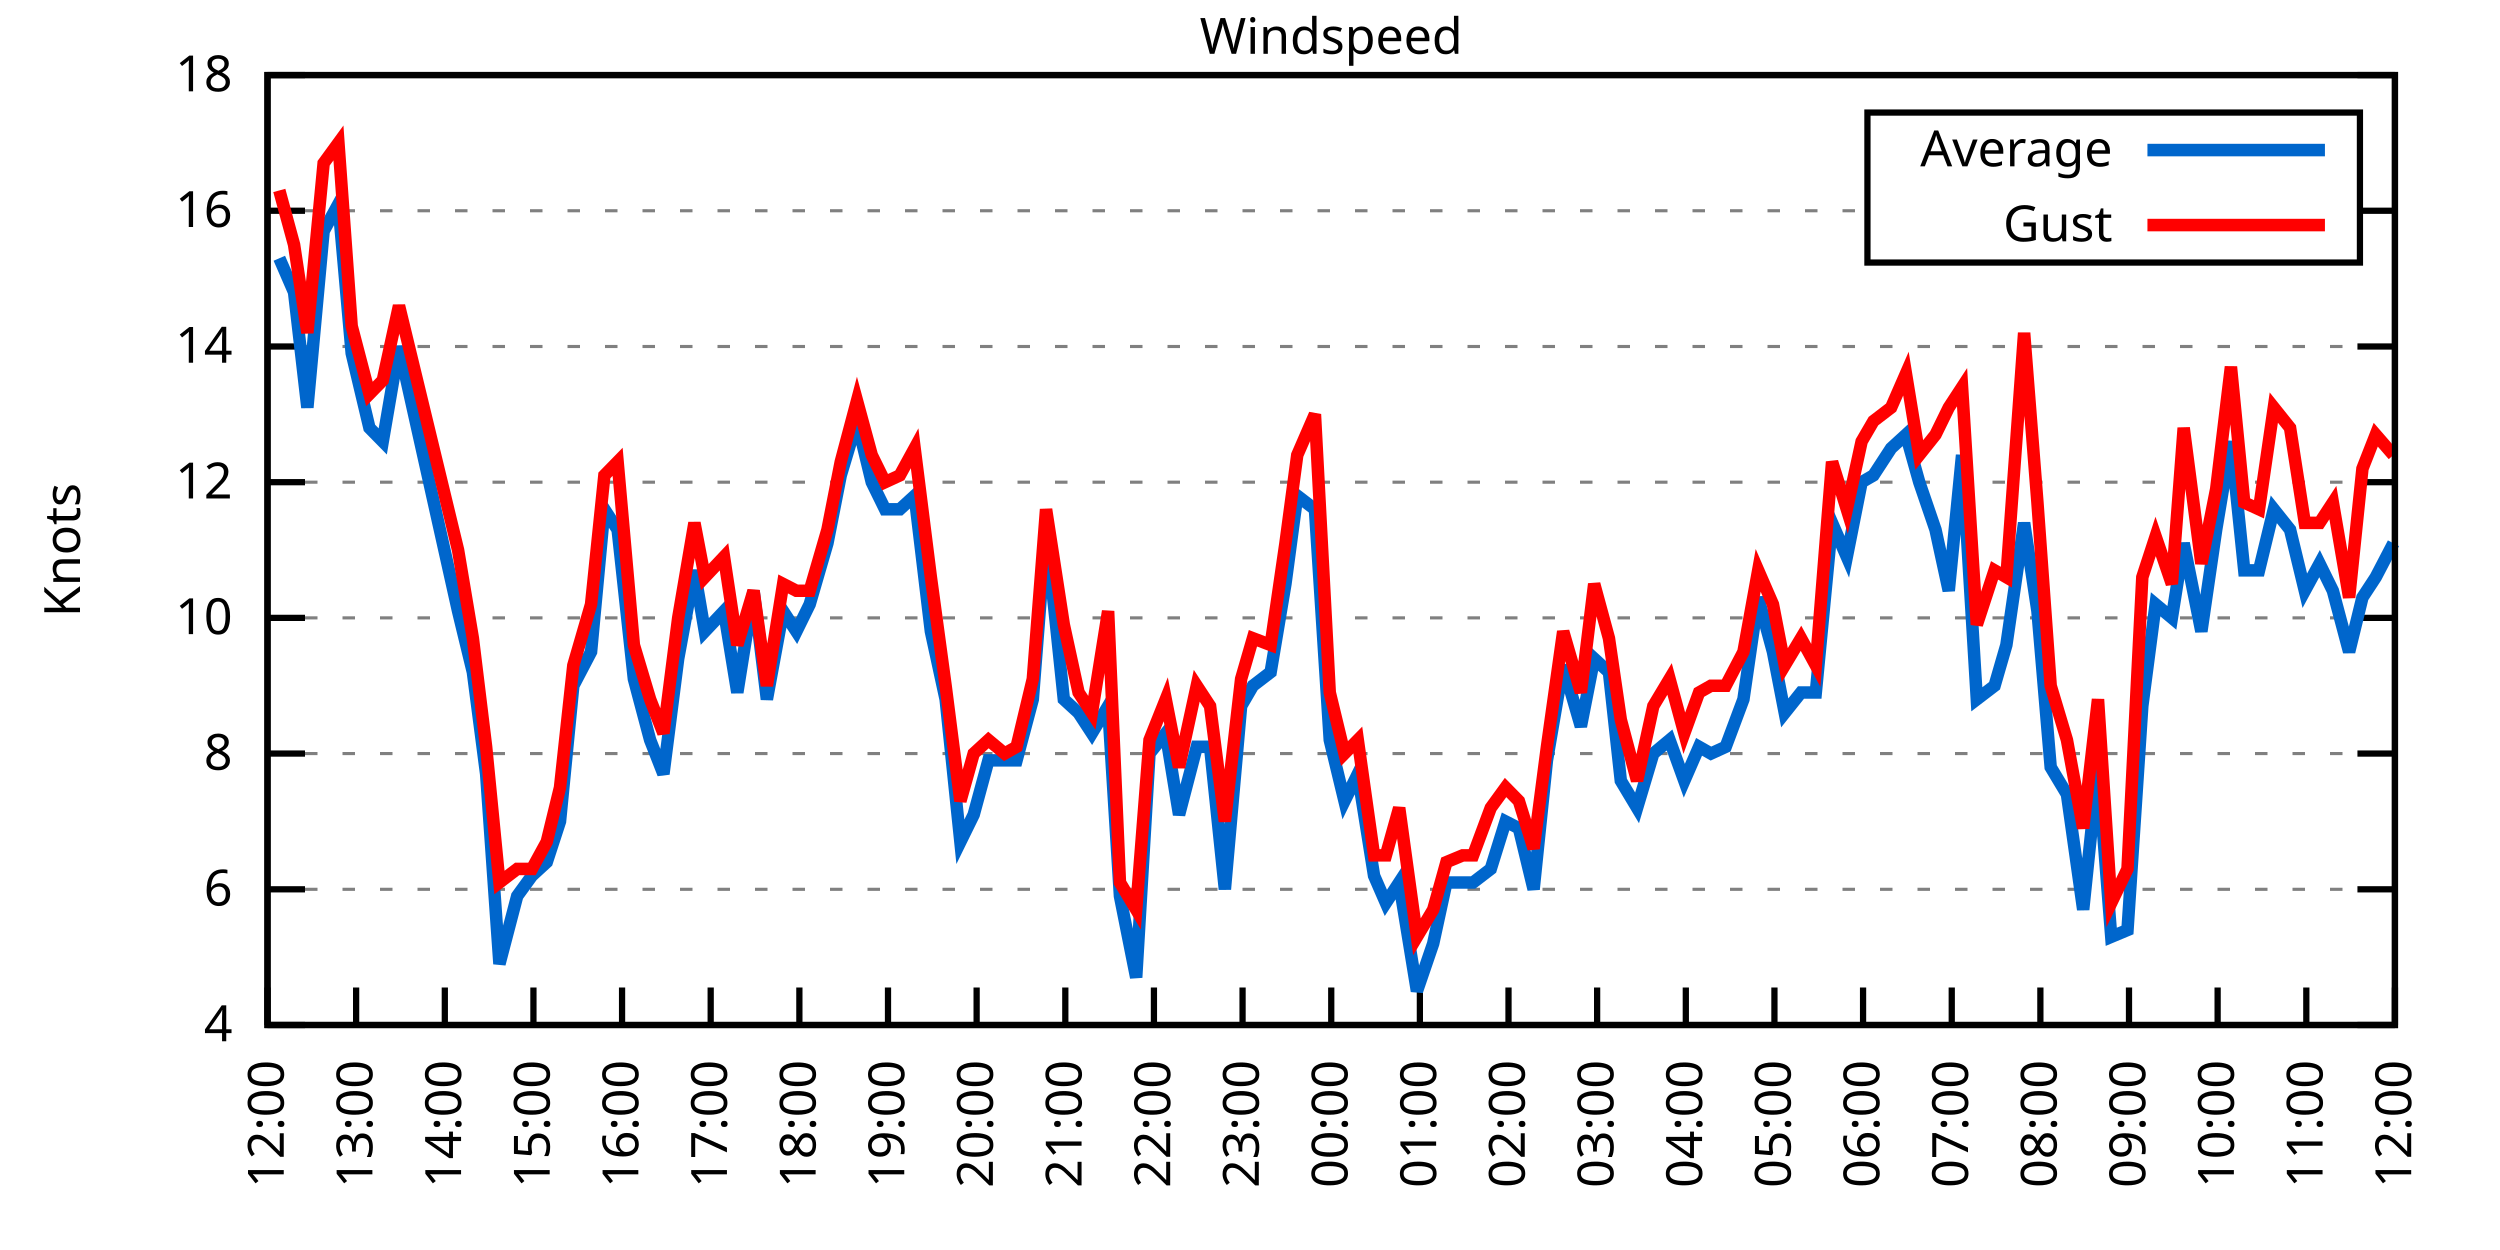
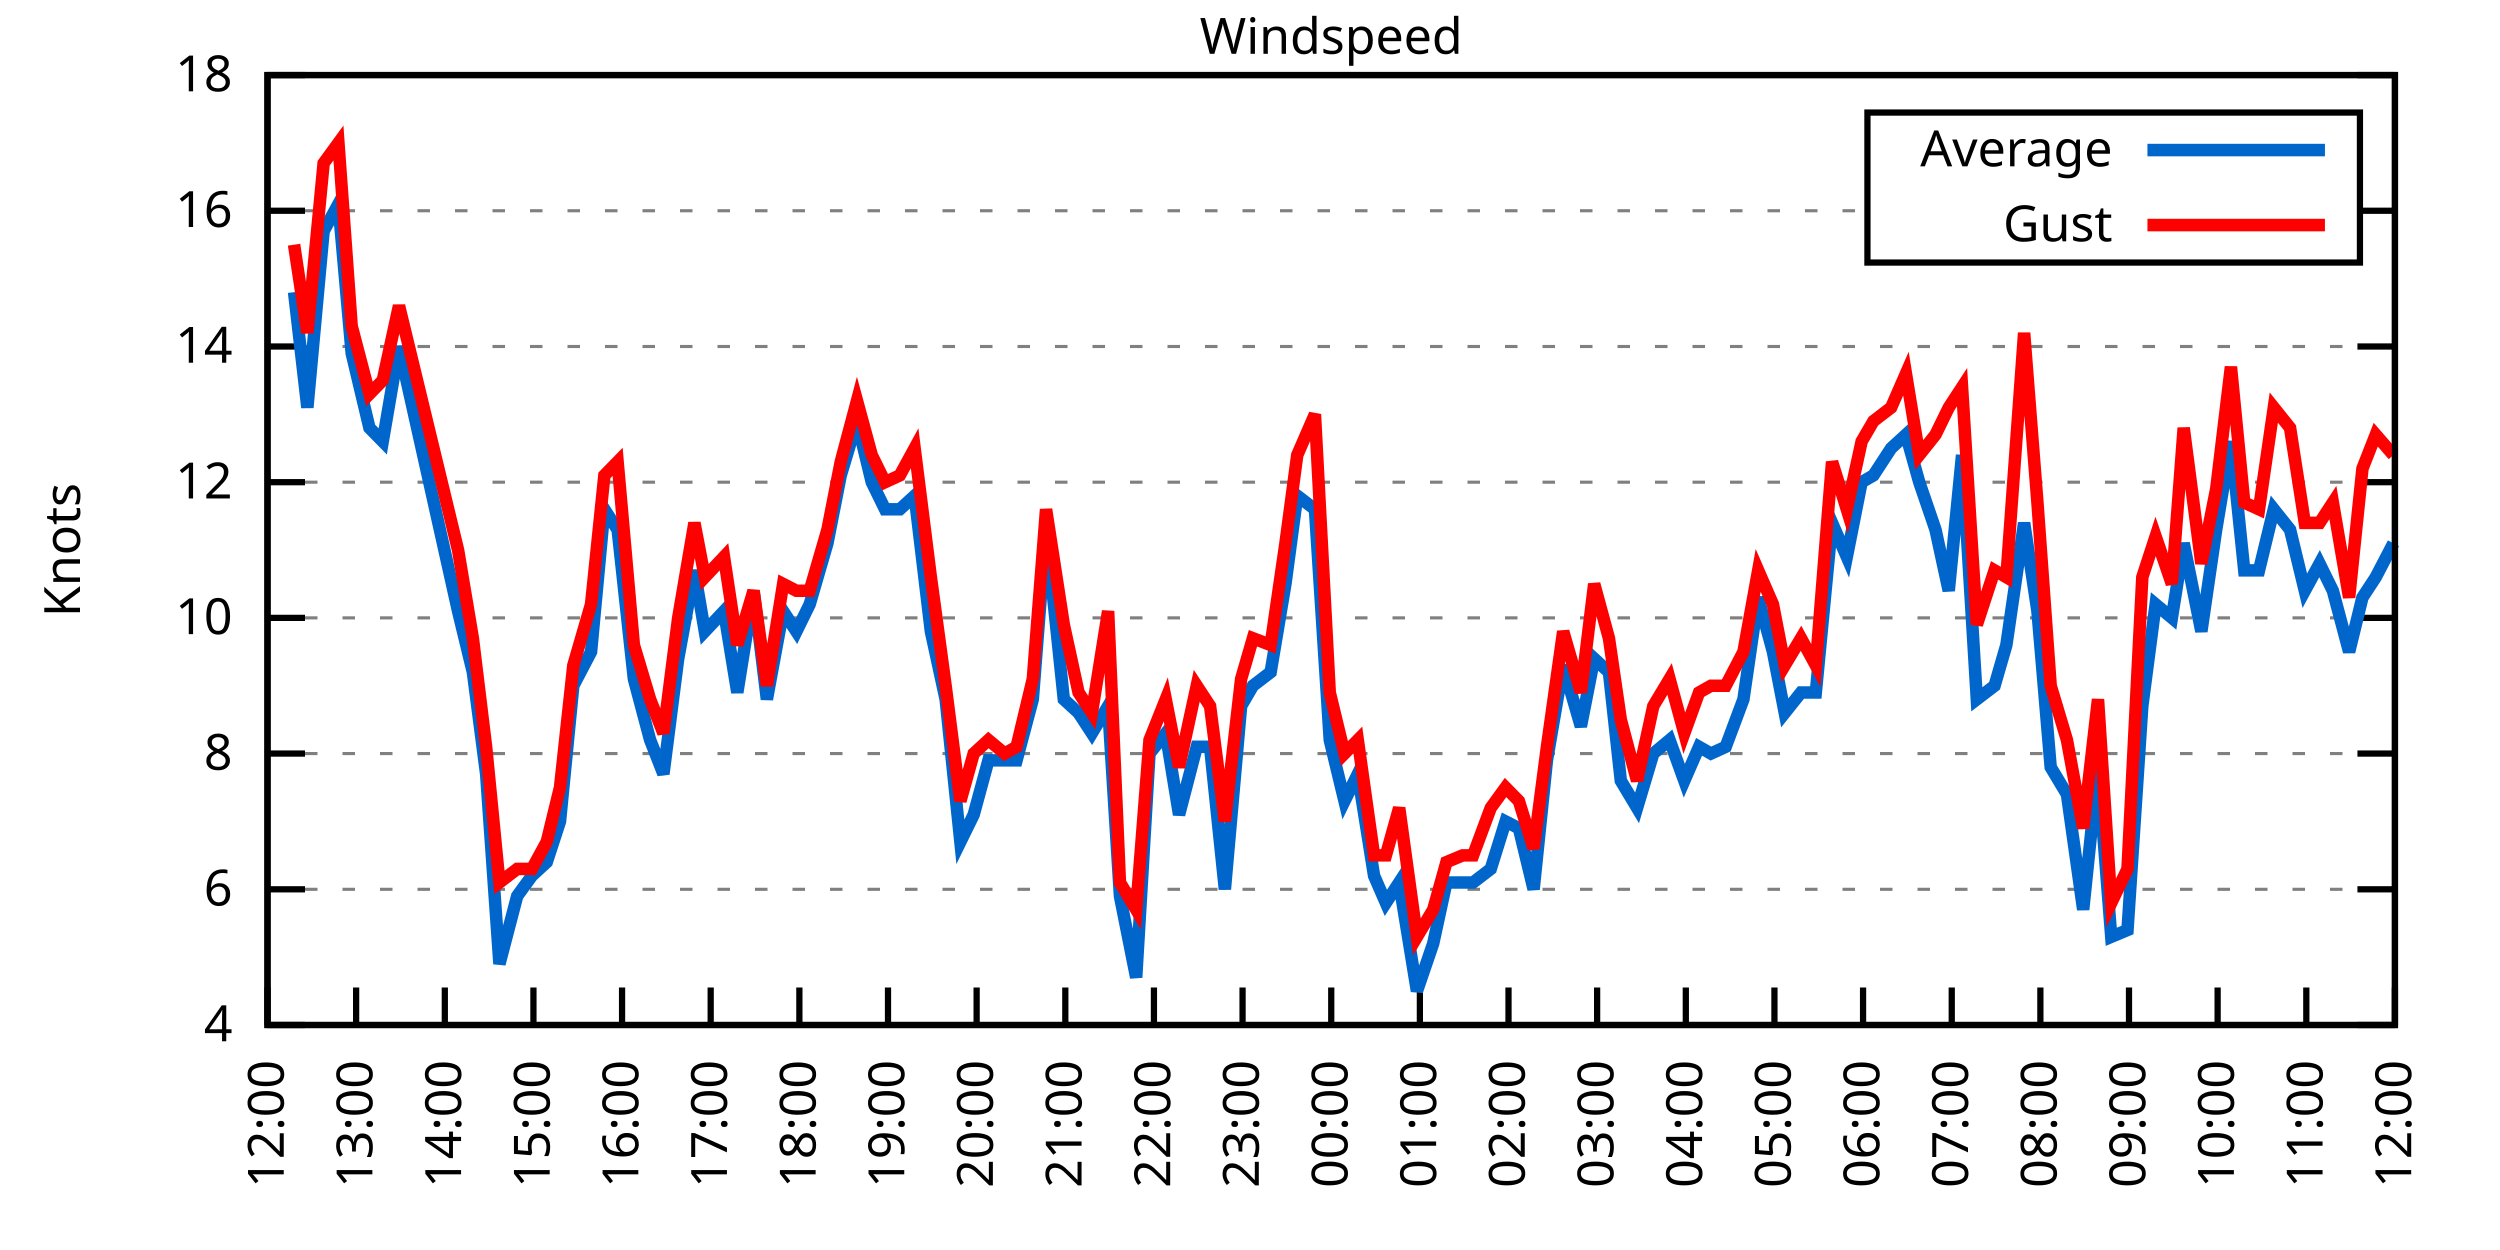
<svg xmlns="http://www.w3.org/2000/svg" xmlns:xlink="http://www.w3.org/1999/xlink" width="400" height="200" viewBox="0 0 400 200">
  <g id="gnuplot_canvas">
    <rect x="0" y="0" width="400" height="200" fill="none" />
    <defs>
      <circle id="gpDot" r="0.5" stroke-width="0.5" stroke="currentColor" />
      <path id="gpPt0" stroke-width="0.333" stroke="currentColor" d="M-1,0 h2 M0,-1 v2" />
      <path id="gpPt1" stroke-width="0.333" stroke="currentColor" d="M-1,-1 L1,1 M1,-1 L-1,1" />
      <path id="gpPt2" stroke-width="0.333" stroke="currentColor" d="M-1,0 L1,0 M0,-1 L0,1 M-1,-1 L1,1 M-1,1 L1,-1" />
      <rect id="gpPt3" stroke-width="0.333" stroke="currentColor" x="-1" y="-1" width="2" height="2" />
      <rect id="gpPt4" stroke-width="0.333" stroke="currentColor" fill="currentColor" x="-1" y="-1" width="2" height="2" />
      <circle id="gpPt5" stroke-width="0.333" stroke="currentColor" cx="0" cy="0" r="1" />
      <use xlink:href="#gpPt5" id="gpPt6" fill="currentColor" stroke="none" />
      <path id="gpPt7" stroke-width="0.333" stroke="currentColor" d="M0,-1.33 L-1.33,0.67 L1.33,0.67 z" />
      <use xlink:href="#gpPt7" id="gpPt8" fill="currentColor" stroke="none" />
      <use xlink:href="#gpPt7" id="gpPt9" stroke="currentColor" transform="rotate(180)" />
      <use xlink:href="#gpPt9" id="gpPt10" fill="currentColor" stroke="none" />
      <use xlink:href="#gpPt3" id="gpPt11" stroke="currentColor" transform="rotate(45)" />
      <use xlink:href="#gpPt11" id="gpPt12" fill="currentColor" stroke="none" />
      <path id="gpPt13" stroke-width="0.333" stroke="currentColor" d="M0,1.330 L1.265,0.411 L0.782,-1.067 L-0.782,-1.076 L-1.265,0.411 z" />
      <use xlink:href="#gpPt13" id="gpPt14" fill="currentColor" stroke="none" />
      <filter id="textbox" filterUnits="objectBoundingBox" x="0" y="0" height="1" width="1">
        <feFlood flood-color="white" flood-opacity="1" result="bgnd" />
        <feComposite in="SourceGraphic" in2="bgnd" operator="atop" />
      </filter>
      <filter id="greybox" filterUnits="objectBoundingBox" x="0" y="0" height="1" width="1">
        <feFlood flood-color="lightgrey" flood-opacity="1" result="grey" />
        <feComposite in="SourceGraphic" in2="grey" operator="atop" />
      </filter>
    </defs>
    <g fill="none" color="white" stroke="currentColor" stroke-width="1.00" stroke-linecap="butt" stroke-linejoin="miter">
</g>
    <g fill="none" color="black" stroke="currentColor" stroke-width="1.00" stroke-linecap="butt" stroke-linejoin="miter">
      <g stroke="none" shape-rendering="crispEdges">
        <polygon fill="rgb(255, 255, 255)" points="42.80,164.00 383.18,164.00 383.18,12.02 42.80,12.02 " />
      </g>
    </g>
    <g fill="none" color="black" stroke="currentColor" stroke-width="1.00" stroke-linecap="butt" stroke-linejoin="miter">
</g>
    <g fill="none" color="black" stroke="black" stroke-width="0.50" stroke-linecap="butt" stroke-linejoin="miter">
</g>
    <g fill="none" color="gray" stroke="currentColor" stroke-width="0.50" stroke-linecap="butt" stroke-linejoin="miter">
      <path stroke="gray" stroke-dasharray="2,4" class="gridline" d="M42.80,164.00 L383.19,164.00  " />
    </g>
    <g fill="none" color="gray" stroke="gray" stroke-width="1.00" stroke-linecap="butt" stroke-linejoin="miter">
</g>
    <g fill="none" color="black" stroke="currentColor" stroke-width="1.00" stroke-linecap="butt" stroke-linejoin="miter">
      <path stroke="black" d="M42.80,164.00 L48.80,164.00 M383.19,164.00 L377.19,164.00  " />
      <g transform="translate(37.20,166.60)" stroke="none" fill="black" font-family="Sans" font-size="8.00" text-anchor="end">
        <text>
          <tspan font-family="Sans"> 4</tspan>
        </text>
      </g>
    </g>
    <g fill="none" color="black" stroke="currentColor" stroke-width="1.00" stroke-linecap="butt" stroke-linejoin="miter">
</g>
    <g fill="none" color="black" stroke="black" stroke-width="0.50" stroke-linecap="butt" stroke-linejoin="miter">
</g>
    <g fill="none" color="gray" stroke="currentColor" stroke-width="0.50" stroke-linecap="butt" stroke-linejoin="miter">
      <path stroke="gray" stroke-dasharray="2,4" class="gridline" d="M42.80,142.29 L383.19,142.29  " />
    </g>
    <g fill="none" color="gray" stroke="gray" stroke-width="1.00" stroke-linecap="butt" stroke-linejoin="miter">
</g>
    <g fill="none" color="black" stroke="currentColor" stroke-width="1.00" stroke-linecap="butt" stroke-linejoin="miter">
      <path stroke="black" d="M42.80,142.29 L48.80,142.29 M383.19,142.29 L377.19,142.29  " />
      <g transform="translate(37.20,144.89)" stroke="none" fill="black" font-family="Sans" font-size="8.00" text-anchor="end">
        <text>
          <tspan font-family="Sans"> 6</tspan>
        </text>
      </g>
    </g>
    <g fill="none" color="black" stroke="currentColor" stroke-width="1.00" stroke-linecap="butt" stroke-linejoin="miter">
</g>
    <g fill="none" color="black" stroke="black" stroke-width="0.50" stroke-linecap="butt" stroke-linejoin="miter">
</g>
    <g fill="none" color="gray" stroke="currentColor" stroke-width="0.50" stroke-linecap="butt" stroke-linejoin="miter">
      <path stroke="gray" stroke-dasharray="2,4" class="gridline" d="M42.80,120.57 L383.19,120.57  " />
    </g>
    <g fill="none" color="gray" stroke="gray" stroke-width="1.00" stroke-linecap="butt" stroke-linejoin="miter">
</g>
    <g fill="none" color="black" stroke="currentColor" stroke-width="1.00" stroke-linecap="butt" stroke-linejoin="miter">
      <path stroke="black" d="M42.80,120.57 L48.80,120.57 M383.19,120.57 L377.19,120.57  " />
      <g transform="translate(37.20,123.17)" stroke="none" fill="black" font-family="Sans" font-size="8.00" text-anchor="end">
        <text>
          <tspan font-family="Sans"> 8</tspan>
        </text>
      </g>
    </g>
    <g fill="none" color="black" stroke="currentColor" stroke-width="1.00" stroke-linecap="butt" stroke-linejoin="miter">
</g>
    <g fill="none" color="black" stroke="black" stroke-width="0.50" stroke-linecap="butt" stroke-linejoin="miter">
</g>
    <g fill="none" color="gray" stroke="currentColor" stroke-width="0.50" stroke-linecap="butt" stroke-linejoin="miter">
      <path stroke="gray" stroke-dasharray="2,4" class="gridline" d="M42.80,98.86 L383.19,98.86  " />
    </g>
    <g fill="none" color="gray" stroke="gray" stroke-width="1.00" stroke-linecap="butt" stroke-linejoin="miter">
</g>
    <g fill="none" color="black" stroke="currentColor" stroke-width="1.00" stroke-linecap="butt" stroke-linejoin="miter">
      <path stroke="black" d="M42.80,98.86 L48.80,98.86 M383.19,98.86 L377.19,98.86  " />
      <g transform="translate(37.20,101.46)" stroke="none" fill="black" font-family="Sans" font-size="8.00" text-anchor="end">
        <text>
          <tspan font-family="Sans"> 10</tspan>
        </text>
      </g>
    </g>
    <g fill="none" color="black" stroke="currentColor" stroke-width="1.00" stroke-linecap="butt" stroke-linejoin="miter">
</g>
    <g fill="none" color="black" stroke="black" stroke-width="0.50" stroke-linecap="butt" stroke-linejoin="miter">
</g>
    <g fill="none" color="gray" stroke="currentColor" stroke-width="0.50" stroke-linecap="butt" stroke-linejoin="miter">
      <path stroke="gray" stroke-dasharray="2,4" class="gridline" d="M42.80,77.15 L383.19,77.15  " />
    </g>
    <g fill="none" color="gray" stroke="gray" stroke-width="1.00" stroke-linecap="butt" stroke-linejoin="miter">
</g>
    <g fill="none" color="black" stroke="currentColor" stroke-width="1.00" stroke-linecap="butt" stroke-linejoin="miter">
      <path stroke="black" d="M42.80,77.15 L48.80,77.15 M383.19,77.15 L377.19,77.15  " />
      <g transform="translate(37.20,79.75)" stroke="none" fill="black" font-family="Sans" font-size="8.00" text-anchor="end">
        <text>
          <tspan font-family="Sans"> 12</tspan>
        </text>
      </g>
    </g>
    <g fill="none" color="black" stroke="currentColor" stroke-width="1.00" stroke-linecap="butt" stroke-linejoin="miter">
</g>
    <g fill="none" color="black" stroke="black" stroke-width="0.50" stroke-linecap="butt" stroke-linejoin="miter">
</g>
    <g fill="none" color="gray" stroke="currentColor" stroke-width="0.50" stroke-linecap="butt" stroke-linejoin="miter">
      <path stroke="gray" stroke-dasharray="2,4" class="gridline" d="M42.80,55.44 L383.19,55.44  " />
    </g>
    <g fill="none" color="gray" stroke="gray" stroke-width="1.00" stroke-linecap="butt" stroke-linejoin="miter">
</g>
    <g fill="none" color="black" stroke="currentColor" stroke-width="1.00" stroke-linecap="butt" stroke-linejoin="miter">
      <path stroke="black" d="M42.80,55.44 L48.80,55.44 M383.19,55.44 L377.19,55.44  " />
      <g transform="translate(37.20,58.04)" stroke="none" fill="black" font-family="Sans" font-size="8.00" text-anchor="end">
        <text>
          <tspan font-family="Sans"> 14</tspan>
        </text>
      </g>
    </g>
    <g fill="none" color="black" stroke="currentColor" stroke-width="1.00" stroke-linecap="butt" stroke-linejoin="miter">
</g>
    <g fill="none" color="black" stroke="black" stroke-width="0.50" stroke-linecap="butt" stroke-linejoin="miter">
</g>
    <g fill="none" color="gray" stroke="currentColor" stroke-width="0.50" stroke-linecap="butt" stroke-linejoin="miter">
      <path stroke="gray" stroke-dasharray="2,4" class="gridline" d="M42.80,33.72 L298.79,33.72 M377.59,33.72 L383.19,33.72  " />
    </g>
    <g fill="none" color="gray" stroke="gray" stroke-width="1.00" stroke-linecap="butt" stroke-linejoin="miter">
</g>
    <g fill="none" color="black" stroke="currentColor" stroke-width="1.00" stroke-linecap="butt" stroke-linejoin="miter">
      <path stroke="black" d="M42.80,33.72 L48.80,33.72 M383.19,33.72 L377.19,33.72  " />
      <g transform="translate(37.20,36.32)" stroke="none" fill="black" font-family="Sans" font-size="8.00" text-anchor="end">
        <text>
          <tspan font-family="Sans"> 16</tspan>
        </text>
      </g>
    </g>
    <g fill="none" color="black" stroke="currentColor" stroke-width="1.00" stroke-linecap="butt" stroke-linejoin="miter">
</g>
    <g fill="none" color="black" stroke="black" stroke-width="0.50" stroke-linecap="butt" stroke-linejoin="miter">
</g>
    <g fill="none" color="gray" stroke="currentColor" stroke-width="0.50" stroke-linecap="butt" stroke-linejoin="miter">
      <path stroke="gray" stroke-dasharray="2,4" class="gridline" d="M42.80,12.01 L383.19,12.01  " />
    </g>
    <g fill="none" color="gray" stroke="gray" stroke-width="1.00" stroke-linecap="butt" stroke-linejoin="miter">
</g>
    <g fill="none" color="black" stroke="currentColor" stroke-width="1.00" stroke-linecap="butt" stroke-linejoin="miter">
      <path stroke="black" d="M42.80,12.01 L48.80,12.01 M383.19,12.01 L377.19,12.01  " />
      <g transform="translate(37.20,14.61)" stroke="none" fill="black" font-family="Sans" font-size="8.00" text-anchor="end">
        <text>
          <tspan font-family="Sans"> 18</tspan>
        </text>
      </g>
    </g>
    <g fill="none" color="black" stroke="currentColor" stroke-width="1.00" stroke-linecap="butt" stroke-linejoin="miter">
      <path stroke="black" d="M42.80,164.00 L42.80,158.00  " />
      <g transform="translate(45.40,169.60) rotate(270.00)" stroke="none" fill="black" font-family="Sans" font-size="8.00" text-anchor="end">
        <text>
          <tspan font-family="Sans">12:00</tspan>
        </text>
      </g>
    </g>
    <g fill="none" color="black" stroke="currentColor" stroke-width="1.00" stroke-linecap="butt" stroke-linejoin="miter">
      <path stroke="black" d="M56.98,164.00 L56.98,158.00  " />
      <g transform="translate(59.58,169.60) rotate(270.00)" stroke="none" fill="black" font-family="Sans" font-size="8.00" text-anchor="end">
        <text>
          <tspan font-family="Sans">13:00</tspan>
        </text>
      </g>
    </g>
    <g fill="none" color="black" stroke="currentColor" stroke-width="1.00" stroke-linecap="butt" stroke-linejoin="miter">
      <path stroke="black" d="M71.17,164.00 L71.17,158.00  " />
      <g transform="translate(73.77,169.60) rotate(270.00)" stroke="none" fill="black" font-family="Sans" font-size="8.00" text-anchor="end">
        <text>
          <tspan font-family="Sans">14:00</tspan>
        </text>
      </g>
    </g>
    <g fill="none" color="black" stroke="currentColor" stroke-width="1.00" stroke-linecap="butt" stroke-linejoin="miter">
      <path stroke="black" d="M85.35,164.00 L85.35,158.00  " />
      <g transform="translate(87.95,169.60) rotate(270.00)" stroke="none" fill="black" font-family="Sans" font-size="8.00" text-anchor="end">
        <text>
          <tspan font-family="Sans">15:00</tspan>
        </text>
      </g>
    </g>
    <g fill="none" color="black" stroke="currentColor" stroke-width="1.00" stroke-linecap="butt" stroke-linejoin="miter">
      <path stroke="black" d="M99.53,164.00 L99.53,158.00  " />
      <g transform="translate(102.13,169.60) rotate(270.00)" stroke="none" fill="black" font-family="Sans" font-size="8.00" text-anchor="end">
        <text>
          <tspan font-family="Sans">16:00</tspan>
        </text>
      </g>
    </g>
    <g fill="none" color="black" stroke="currentColor" stroke-width="1.00" stroke-linecap="butt" stroke-linejoin="miter">
      <path stroke="black" d="M113.71,164.00 L113.71,158.00  " />
      <g transform="translate(116.31,169.60) rotate(270.00)" stroke="none" fill="black" font-family="Sans" font-size="8.00" text-anchor="end">
        <text>
          <tspan font-family="Sans">17:00</tspan>
        </text>
      </g>
    </g>
    <g fill="none" color="black" stroke="currentColor" stroke-width="1.00" stroke-linecap="butt" stroke-linejoin="miter">
      <path stroke="black" d="M127.90,164.00 L127.90,158.00  " />
      <g transform="translate(130.50,169.60) rotate(270.00)" stroke="none" fill="black" font-family="Sans" font-size="8.00" text-anchor="end">
        <text>
          <tspan font-family="Sans">18:00</tspan>
        </text>
      </g>
    </g>
    <g fill="none" color="black" stroke="currentColor" stroke-width="1.00" stroke-linecap="butt" stroke-linejoin="miter">
      <path stroke="black" d="M142.08,164.00 L142.08,158.00  " />
      <g transform="translate(144.68,169.60) rotate(270.00)" stroke="none" fill="black" font-family="Sans" font-size="8.00" text-anchor="end">
        <text>
          <tspan font-family="Sans">19:00</tspan>
        </text>
      </g>
    </g>
    <g fill="none" color="black" stroke="currentColor" stroke-width="1.00" stroke-linecap="butt" stroke-linejoin="miter">
      <path stroke="black" d="M156.26,164.00 L156.26,158.00  " />
      <g transform="translate(158.86,169.60) rotate(270.00)" stroke="none" fill="black" font-family="Sans" font-size="8.00" text-anchor="end">
        <text>
          <tspan font-family="Sans">20:00</tspan>
        </text>
      </g>
    </g>
    <g fill="none" color="black" stroke="currentColor" stroke-width="1.00" stroke-linecap="butt" stroke-linejoin="miter">
      <path stroke="black" d="M170.45,164.00 L170.45,158.00  " />
      <g transform="translate(173.05,169.60) rotate(270.00)" stroke="none" fill="black" font-family="Sans" font-size="8.00" text-anchor="end">
        <text>
          <tspan font-family="Sans">21:00</tspan>
        </text>
      </g>
    </g>
    <g fill="none" color="black" stroke="currentColor" stroke-width="1.00" stroke-linecap="butt" stroke-linejoin="miter">
      <path stroke="black" d="M184.63,164.00 L184.63,158.00  " />
      <g transform="translate(187.23,169.60) rotate(270.00)" stroke="none" fill="black" font-family="Sans" font-size="8.00" text-anchor="end">
        <text>
          <tspan font-family="Sans">22:00</tspan>
        </text>
      </g>
    </g>
    <g fill="none" color="black" stroke="currentColor" stroke-width="1.00" stroke-linecap="butt" stroke-linejoin="miter">
      <path stroke="black" d="M198.81,164.00 L198.81,158.00  " />
      <g transform="translate(201.41,169.60) rotate(270.00)" stroke="none" fill="black" font-family="Sans" font-size="8.00" text-anchor="end">
        <text>
          <tspan font-family="Sans">23:00</tspan>
        </text>
      </g>
    </g>
    <g fill="none" color="black" stroke="currentColor" stroke-width="1.00" stroke-linecap="butt" stroke-linejoin="miter">
      <path stroke="black" d="M213.00,164.00 L213.00,158.00  " />
      <g transform="translate(215.60,169.60) rotate(270.00)" stroke="none" fill="black" font-family="Sans" font-size="8.00" text-anchor="end">
        <text>
          <tspan font-family="Sans">00:00</tspan>
        </text>
      </g>
    </g>
    <g fill="none" color="black" stroke="currentColor" stroke-width="1.00" stroke-linecap="butt" stroke-linejoin="miter">
      <path stroke="black" d="M227.18,164.00 L227.18,158.00  " />
      <g transform="translate(229.78,169.60) rotate(270.00)" stroke="none" fill="black" font-family="Sans" font-size="8.00" text-anchor="end">
        <text>
          <tspan font-family="Sans">01:00</tspan>
        </text>
      </g>
    </g>
    <g fill="none" color="black" stroke="currentColor" stroke-width="1.00" stroke-linecap="butt" stroke-linejoin="miter">
      <path stroke="black" d="M241.36,164.00 L241.36,158.00  " />
      <g transform="translate(243.96,169.60) rotate(270.00)" stroke="none" fill="black" font-family="Sans" font-size="8.00" text-anchor="end">
        <text>
          <tspan font-family="Sans">02:00</tspan>
        </text>
      </g>
    </g>
    <g fill="none" color="black" stroke="currentColor" stroke-width="1.00" stroke-linecap="butt" stroke-linejoin="miter">
      <path stroke="black" d="M255.54,164.00 L255.54,158.00  " />
      <g transform="translate(258.14,169.60) rotate(270.00)" stroke="none" fill="black" font-family="Sans" font-size="8.00" text-anchor="end">
        <text>
          <tspan font-family="Sans">03:00</tspan>
        </text>
      </g>
    </g>
    <g fill="none" color="black" stroke="currentColor" stroke-width="1.00" stroke-linecap="butt" stroke-linejoin="miter">
      <path stroke="black" d="M269.73,164.00 L269.73,158.00  " />
      <g transform="translate(272.33,169.60) rotate(270.00)" stroke="none" fill="black" font-family="Sans" font-size="8.00" text-anchor="end">
        <text>
          <tspan font-family="Sans">04:00</tspan>
        </text>
      </g>
    </g>
    <g fill="none" color="black" stroke="currentColor" stroke-width="1.00" stroke-linecap="butt" stroke-linejoin="miter">
      <path stroke="black" d="M283.91,164.00 L283.91,158.00  " />
      <g transform="translate(286.51,169.60) rotate(270.00)" stroke="none" fill="black" font-family="Sans" font-size="8.00" text-anchor="end">
        <text>
          <tspan font-family="Sans">05:00</tspan>
        </text>
      </g>
    </g>
    <g fill="none" color="black" stroke="currentColor" stroke-width="1.00" stroke-linecap="butt" stroke-linejoin="miter">
      <path stroke="black" d="M298.09,164.00 L298.09,158.00  " />
      <g transform="translate(300.69,169.60) rotate(270.00)" stroke="none" fill="black" font-family="Sans" font-size="8.00" text-anchor="end">
        <text>
          <tspan font-family="Sans">06:00</tspan>
        </text>
      </g>
    </g>
    <g fill="none" color="black" stroke="currentColor" stroke-width="1.00" stroke-linecap="butt" stroke-linejoin="miter">
      <path stroke="black" d="M312.28,164.00 L312.28,158.00  " />
      <g transform="translate(314.88,169.60) rotate(270.00)" stroke="none" fill="black" font-family="Sans" font-size="8.00" text-anchor="end">
        <text>
          <tspan font-family="Sans">07:00</tspan>
        </text>
      </g>
    </g>
    <g fill="none" color="black" stroke="currentColor" stroke-width="1.00" stroke-linecap="butt" stroke-linejoin="miter">
      <path stroke="black" d="M326.46,164.00 L326.46,158.00  " />
      <g transform="translate(329.06,169.60) rotate(270.00)" stroke="none" fill="black" font-family="Sans" font-size="8.00" text-anchor="end">
        <text>
          <tspan font-family="Sans">08:00</tspan>
        </text>
      </g>
    </g>
    <g fill="none" color="black" stroke="currentColor" stroke-width="1.00" stroke-linecap="butt" stroke-linejoin="miter">
      <path stroke="black" d="M340.64,164.00 L340.64,158.00  " />
      <g transform="translate(343.24,169.60) rotate(270.00)" stroke="none" fill="black" font-family="Sans" font-size="8.00" text-anchor="end">
        <text>
          <tspan font-family="Sans">09:00</tspan>
        </text>
      </g>
    </g>
    <g fill="none" color="black" stroke="currentColor" stroke-width="1.00" stroke-linecap="butt" stroke-linejoin="miter">
      <path stroke="black" d="M354.82,164.00 L354.82,158.00  " />
      <g transform="translate(357.42,169.60) rotate(270.00)" stroke="none" fill="black" font-family="Sans" font-size="8.00" text-anchor="end">
        <text>
          <tspan font-family="Sans">10:00</tspan>
        </text>
      </g>
    </g>
    <g fill="none" color="black" stroke="currentColor" stroke-width="1.00" stroke-linecap="butt" stroke-linejoin="miter">
      <path stroke="black" d="M369.01,164.00 L369.01,158.00  " />
      <g transform="translate(371.61,169.60) rotate(270.00)" stroke="none" fill="black" font-family="Sans" font-size="8.00" text-anchor="end">
        <text>
          <tspan font-family="Sans">11:00</tspan>
        </text>
      </g>
    </g>
    <g fill="none" color="black" stroke="currentColor" stroke-width="1.00" stroke-linecap="butt" stroke-linejoin="miter">
      <path stroke="black" d="M383.19,164.00 L383.19,158.00  " />
      <g transform="translate(385.79,169.60) rotate(270.00)" stroke="none" fill="black" font-family="Sans" font-size="8.00" text-anchor="end">
        <text>
          <tspan font-family="Sans">12:00</tspan>
        </text>
      </g>
    </g>
    <g fill="none" color="black" stroke="currentColor" stroke-width="1.00" stroke-linecap="butt" stroke-linejoin="miter">
</g>
    <g fill="none" color="black" stroke="currentColor" stroke-width="1.00" stroke-linecap="butt" stroke-linejoin="miter">
      <path stroke="black" d="M42.80,12.01 L42.80,164.00 L383.19,164.00 L383.19,12.01 L42.80,12.01 Z  " />
    </g>
    <g fill="none" color="black" stroke="currentColor" stroke-width="1.00" stroke-linecap="butt" stroke-linejoin="miter">
</g>
    <g fill="none" color="black" stroke="currentColor" stroke-width="1.00" stroke-linecap="butt" stroke-linejoin="miter">
      <path stroke="black" d="M298.79,42.01 L298.79,18.01 L377.59,18.01 L377.59,42.01 L298.79,42.01 Z  " />
    </g>
    <g id="Windspeed_plot_1">
      <g fill="none" color="white" stroke="black" stroke-width="2.00" stroke-linecap="butt" stroke-linejoin="miter">
</g>
      <g fill="none" color="black" stroke="currentColor" stroke-width="2.00" stroke-linecap="butt" stroke-linejoin="miter">
        <g transform="translate(337.99,26.61)" stroke="none" fill="black" font-family="Sans" font-size="8.00" text-anchor="end">
          <text>
            <tspan font-family="Sans">Average</tspan>
          </text>
        </g>
      </g>
      <g fill="none" color="black" stroke="currentColor" stroke-width="2.00" stroke-linecap="butt" stroke-linejoin="miter">
-         <path stroke="rgb(  0, 102, 204)" d="M343.59,24.01 L371.99,24.01 M44.69,41.32 L47.05,46.75 L49.18,65.21 L51.78,36.98 L54.15,32.64 L56.27,56.52   L59.11,68.46 L61.24,70.63 L63.84,55.44 L73.29,97.78 L75.66,107.55 L77.78,123.83 L79.91,154.23 L82.75,143.37   L85.11,140.12 L87.48,137.94 L89.60,131.43 L91.73,109.72 L94.57,104.29 L96.70,81.49 L98.82,84.75 L101.42,108.63   L104.02,118.40 L106.15,123.83 L108.51,105.38 L111.11,91.26 L112.77,101.03 L115.84,97.78 L117.97,110.80 L120.57,94.52   L122.70,111.89 L125.30,97.78 L127.42,101.03 L129.55,96.69 L132.39,86.92 L134.52,76.06 L137.12,67.38 L139.48,77.15   L141.61,81.49 L143.97,81.49 L146.34,79.32 L148.94,101.03 L151.30,111.89 L153.66,134.69 L155.79,130.35 L158.15,121.66   L160.75,121.66 L162.65,121.66 L165.25,111.89 L167.37,84.75 L170.21,111.89 L172.57,114.06 L174.70,117.32 L177.30,112.97   L179.19,143.37 L181.79,156.40 L183.92,120.57 L186.52,117.32 L188.65,130.35 L191.48,119.49 L193.61,119.49 L195.98,142.29   L198.58,112.97 L200.47,109.72 L203.30,107.55 L205.67,93.43 L207.56,79.32 L210.39,81.49 L212.76,118.40 L215.12,128.17   L217.25,123.83 L219.85,140.12 L221.74,144.46 L223.87,141.20 L226.71,158.57 L229.31,150.97 L231.43,141.20 L234.03,141.20   L235.69,141.20 L238.52,139.03 L240.89,131.43 L243.02,132.52 L245.38,142.29 L247.51,121.66 L250.11,106.46 L252.94,116.23   L255.07,105.38 L257.43,107.55 L259.33,124.92 L261.93,129.26 L264.53,120.57 L267.13,118.40 L269.49,124.92 L271.85,119.49   L273.75,120.57 L276.11,119.49 L278.95,111.89 L281.31,95.60 L283.67,104.29 L285.56,114.06 L288.16,110.80 L290.53,110.80   L293.13,83.66 L295.49,89.09 L297.86,77.15 L299.75,76.06 L302.58,71.72 L304.95,69.55 L307.08,77.15 L309.68,84.75   L311.80,94.52 L313.93,72.81 L316.29,111.89 L319.13,109.72 L321.02,103.20 L323.86,83.66 L325.99,97.78 L328.11,122.75   L330.71,127.09 L333.31,145.54 L335.68,122.75 L337.80,149.89 L340.40,148.80 L342.77,112.97 L344.90,96.69 L347.50,98.86   L349.39,86.92 L352.22,101.03 L354.59,84.75 L356.95,70.63 L359.08,91.26 L361.44,91.26 L363.81,81.49 L366.41,84.75   L368.77,94.52 L371.13,90.18 L373.26,94.52 L375.86,104.29 L377.99,95.60 L380.12,92.35 L382.95,86.92  " />
+         <path stroke="rgb(  0, 102, 204)" d="M343.59,24.01 L371.99,24.01 M47.05,46.75 L49.18,65.21 L51.78,36.98 L54.15,32.64 L56.27,56.52 L59.11,68.46   L61.24,70.63 L63.84,55.44 L73.29,97.78 L75.66,107.55 L77.78,123.83 L79.91,154.23 L82.75,143.37 L85.11,140.12   L87.48,137.94 L89.60,131.43 L91.73,109.72 L94.57,104.29 L96.70,81.49 L98.82,84.75 L101.42,108.63 L104.02,118.40   L106.15,123.83 L108.51,105.38 L111.11,91.26 L112.77,101.03 L115.84,97.78 L117.97,110.80 L120.57,94.52 L122.70,111.89   L125.30,97.78 L127.42,101.03 L129.55,96.69 L132.39,86.92 L134.52,76.06 L137.12,67.38 L139.48,77.15 L141.61,81.49   L143.97,81.49 L146.34,79.32 L148.94,101.03 L151.30,111.89 L153.66,134.69 L155.79,130.35 L158.15,121.66 L160.75,121.66   L162.65,121.66 L165.25,111.89 L167.37,84.75 L170.21,111.89 L172.57,114.06 L174.70,117.32 L177.30,112.97 L179.19,143.37   L181.79,156.40 L183.92,120.57 L186.52,117.32 L188.65,130.35 L191.48,119.49 L193.61,119.49 L195.98,142.29 L198.58,112.97   L200.47,109.72 L203.30,107.55 L205.67,93.43 L207.56,79.32 L210.39,81.49 L212.76,118.40 L215.12,128.17 L217.25,123.83   L219.85,140.12 L221.74,144.46 L223.87,141.20 L226.71,158.57 L229.31,150.97 L231.43,141.20 L234.03,141.20 L235.69,141.20   L238.52,139.03 L240.89,131.43 L243.02,132.52 L245.38,142.29 L247.51,121.66 L250.11,106.46 L252.94,116.23 L255.07,105.38   L257.43,107.55 L259.33,124.92 L261.93,129.26 L264.53,120.57 L267.13,118.40 L269.49,124.92 L271.85,119.49 L273.75,120.57   L276.11,119.49 L278.95,111.89 L281.31,95.60 L283.67,104.29 L285.56,114.06 L288.16,110.80 L290.53,110.80 L293.13,83.66   L295.49,89.09 L297.86,77.15 L299.75,76.06 L302.58,71.72 L304.95,69.55 L307.08,77.15 L309.68,84.75 L311.80,94.52   L313.93,72.81 L316.29,111.89 L319.13,109.72 L321.02,103.20 L323.86,83.66 L325.99,97.78 L328.11,122.75 L330.71,127.09   L333.31,145.54 L335.68,122.75 L337.80,149.89 L340.40,148.80 L342.77,112.97 L344.90,96.69 L347.50,98.86 L349.39,86.92   L352.22,101.03 L354.59,84.75 L356.95,70.63 L359.08,91.26 L361.44,91.26 L363.81,81.49 L366.41,84.75 L368.77,94.52   L371.13,90.18 L373.26,94.52 L375.86,104.29 L377.99,95.60 L380.12,92.35 L382.95,86.92  " />
      </g>
    </g>
    <g id="Windspeed_plot_2">
      <g fill="none" color="black" stroke="currentColor" stroke-width="2.00" stroke-linecap="butt" stroke-linejoin="miter">
        <g transform="translate(337.99,38.61)" stroke="none" fill="black" font-family="Sans" font-size="8.00" text-anchor="end">
          <text>
            <tspan font-family="Sans">Gust</tspan>
          </text>
        </g>
      </g>
      <g fill="none" color="black" stroke="currentColor" stroke-width="2.00" stroke-linecap="butt" stroke-linejoin="miter">
-         <path stroke="rgb(255,   0,   0)" d="M343.59,36.01 L371.99,36.01 M44.69,30.47 L47.05,39.15 L49.18,53.26 L51.78,26.12 L54.15,22.87 L56.27,52.18   L59.11,63.04 L61.24,60.86 L63.84,48.92 L73.29,88.00 L75.66,102.12 L77.78,119.49 L79.91,141.20 L82.75,139.03   L85.11,139.03 L87.48,134.69 L89.60,126.00 L91.73,106.46 L94.57,96.69 L96.70,76.06 L98.82,73.89 L101.42,103.20   L104.02,111.89 L106.15,117.32 L108.51,98.86 L111.11,83.66 L112.77,92.35 L115.84,89.09 L117.97,103.20 L120.57,94.52   L122.70,109.72 L125.30,93.43 L127.42,94.52 L129.55,94.52 L132.39,84.75 L134.52,73.89 L137.12,64.12 L139.48,72.81   L141.61,77.15 L143.97,76.06 L146.34,71.72 L148.94,92.35 L151.30,109.72 L153.66,128.17 L155.79,120.57 L158.15,118.40   L160.75,120.57 L162.65,119.49 L165.25,108.63 L167.37,81.49 L170.21,99.95 L172.57,110.80 L174.70,114.06 L177.30,97.78   L179.19,141.20 L181.79,145.54 L183.92,118.40 L186.52,111.89 L188.65,122.75 L191.48,109.72 L193.61,112.97 L195.98,131.43   L198.58,108.63 L200.47,102.12 L203.30,103.20 L205.67,86.92 L207.56,72.81 L210.39,66.29 L212.76,110.80 L215.12,120.57   L217.25,118.40 L219.85,136.86 L221.74,136.86 L223.87,129.26 L226.71,149.89 L229.31,145.54 L231.43,137.94 L234.03,136.86   L235.69,136.86 L238.52,129.26 L240.89,126.00 L243.02,128.17 L245.38,135.77 L247.51,119.49 L250.11,101.03 L252.94,110.80   L255.07,93.43 L257.43,102.12 L259.33,115.15 L261.93,124.92 L264.53,112.97 L267.13,108.63 L269.49,117.32 L271.85,110.80   L273.75,109.72 L276.11,109.72 L278.95,104.29 L281.31,91.26 L283.67,96.69 L285.56,106.46 L288.16,102.12 L290.53,106.46   L293.13,73.89 L295.49,81.49 L297.86,70.63 L299.75,67.38 L302.58,65.21 L304.95,59.78 L307.08,72.81 L309.68,69.55   L311.80,65.21 L313.93,61.95 L316.29,99.95 L319.13,91.26 L321.02,92.35 L323.86,53.26 L325.99,80.41 L328.11,109.72   L330.71,118.40 L333.31,132.52 L335.68,111.89 L337.80,144.46 L340.40,139.03 L342.77,92.35 L344.90,85.83 L347.50,93.43   L349.39,68.46 L352.22,90.18 L354.59,78.23 L356.95,58.69 L359.08,80.41 L361.44,81.49 L363.81,65.21 L366.41,68.46   L368.77,83.66 L371.13,83.66 L373.26,80.41 L375.86,95.60 L377.99,74.98 L380.12,69.55 L382.95,72.81  " />
+         <path stroke="rgb(255,   0,   0)" d="M343.59,36.01 L371.99,36.01 M47.05,39.15 L49.18,53.26 L51.78,26.12 L54.15,22.87 L56.27,52.18 L59.11,63.04   L61.24,60.86 L63.84,48.92 L73.29,88.00 L75.66,102.12 L77.78,119.49 L79.91,141.20 L82.75,139.03 L85.11,139.03   L87.48,134.69 L89.60,126.00 L91.73,106.46 L94.57,96.69 L96.70,76.06 L98.82,73.89 L101.42,103.20 L104.02,111.89   L106.15,117.32 L108.51,98.86 L111.11,83.66 L112.77,92.35 L115.84,89.09 L117.97,103.20 L120.57,94.52 L122.70,109.72   L125.30,93.43 L127.42,94.52 L129.55,94.52 L132.39,84.75 L134.52,73.89 L137.12,64.12 L139.48,72.81 L141.61,77.15   L143.97,76.06 L146.34,71.72 L148.94,92.35 L151.30,109.72 L153.66,128.17 L155.79,120.57 L158.15,118.40 L160.75,120.57   L162.65,119.49 L165.25,108.63 L167.37,81.49 L170.21,99.95 L172.57,110.80 L174.70,114.06 L177.30,97.78 L179.19,141.20   L181.79,145.54 L183.92,118.40 L186.52,111.89 L188.65,122.75 L191.48,109.72 L193.61,112.97 L195.98,131.43 L198.58,108.63   L200.47,102.12 L203.30,103.20 L205.67,86.92 L207.56,72.81 L210.39,66.29 L212.76,110.80 L215.12,120.57 L217.25,118.40   L219.85,136.86 L221.74,136.86 L223.87,129.26 L226.71,149.89 L229.31,145.54 L231.43,137.94 L234.03,136.86 L235.69,136.86   L238.52,129.26 L240.89,126.00 L243.02,128.17 L245.38,135.77 L247.51,119.49 L250.11,101.03 L252.94,110.80 L255.07,93.43   L257.43,102.12 L259.33,115.15 L261.93,124.92 L264.53,112.97 L267.13,108.63 L269.49,117.32 L271.85,110.80 L273.75,109.72   L276.11,109.72 L278.95,104.29 L281.31,91.26 L283.67,96.69 L285.56,106.46 L288.16,102.12 L290.53,106.46 L293.13,73.89   L295.49,81.49 L297.86,70.63 L299.75,67.38 L302.58,65.21 L304.95,59.78 L307.08,72.81 L309.68,69.55 L311.80,65.21   L313.93,61.95 L316.29,99.95 L319.13,91.26 L321.02,92.35 L323.86,53.26 L325.99,80.41 L328.11,109.72 L330.71,118.40   L333.31,132.52 L335.68,111.89 L337.80,144.46 L340.40,139.03 L342.77,92.35 L344.90,85.83 L347.50,93.43 L349.39,68.46   L352.22,90.18 L354.59,78.23 L356.95,58.69 L359.08,80.41 L361.44,81.49 L363.81,65.21 L366.41,68.46 L368.77,83.66   L371.13,83.66 L373.26,80.41 L375.86,95.60 L377.99,74.98 L380.12,69.55 L382.95,72.81  " />
      </g>
    </g>
    <g fill="none" color="black" stroke="currentColor" stroke-width="2.00" stroke-linecap="butt" stroke-linejoin="miter">
</g>
    <g fill="none" color="black" stroke="black" stroke-width="1.00" stroke-linecap="butt" stroke-linejoin="miter">
</g>
    <g fill="none" color="black" stroke="currentColor" stroke-width="1.00" stroke-linecap="butt" stroke-linejoin="miter">
      <path stroke="black" d="M42.80,12.01 L42.80,164.00 L383.19,164.00 L383.19,12.01 L42.80,12.01 Z  " />
      <g transform="translate(12.80,88.01) rotate(270.00)" stroke="none" fill="black" font-family="Sans" font-size="8.00" text-anchor="middle">
        <text>
          <tspan font-family="Sans">Knots</tspan>
        </text>
      </g>
    </g>
    <g fill="none" color="black" stroke="currentColor" stroke-width="1.00" stroke-linecap="butt" stroke-linejoin="miter">
</g>
    <g fill="none" color="black" stroke="currentColor" stroke-width="1.00" stroke-linecap="butt" stroke-linejoin="miter">
      <g transform="translate(212.99,8.61)" stroke="none" fill="black" font-family="Sans" font-size="8.00" text-anchor="middle">
        <text>
          <tspan font-family="Sans">Windspeed</tspan>
        </text>
      </g>
    </g>
    <g fill="none" color="black" stroke="currentColor" stroke-width="1.00" stroke-linecap="butt" stroke-linejoin="miter">
</g>
  </g>
</svg>
